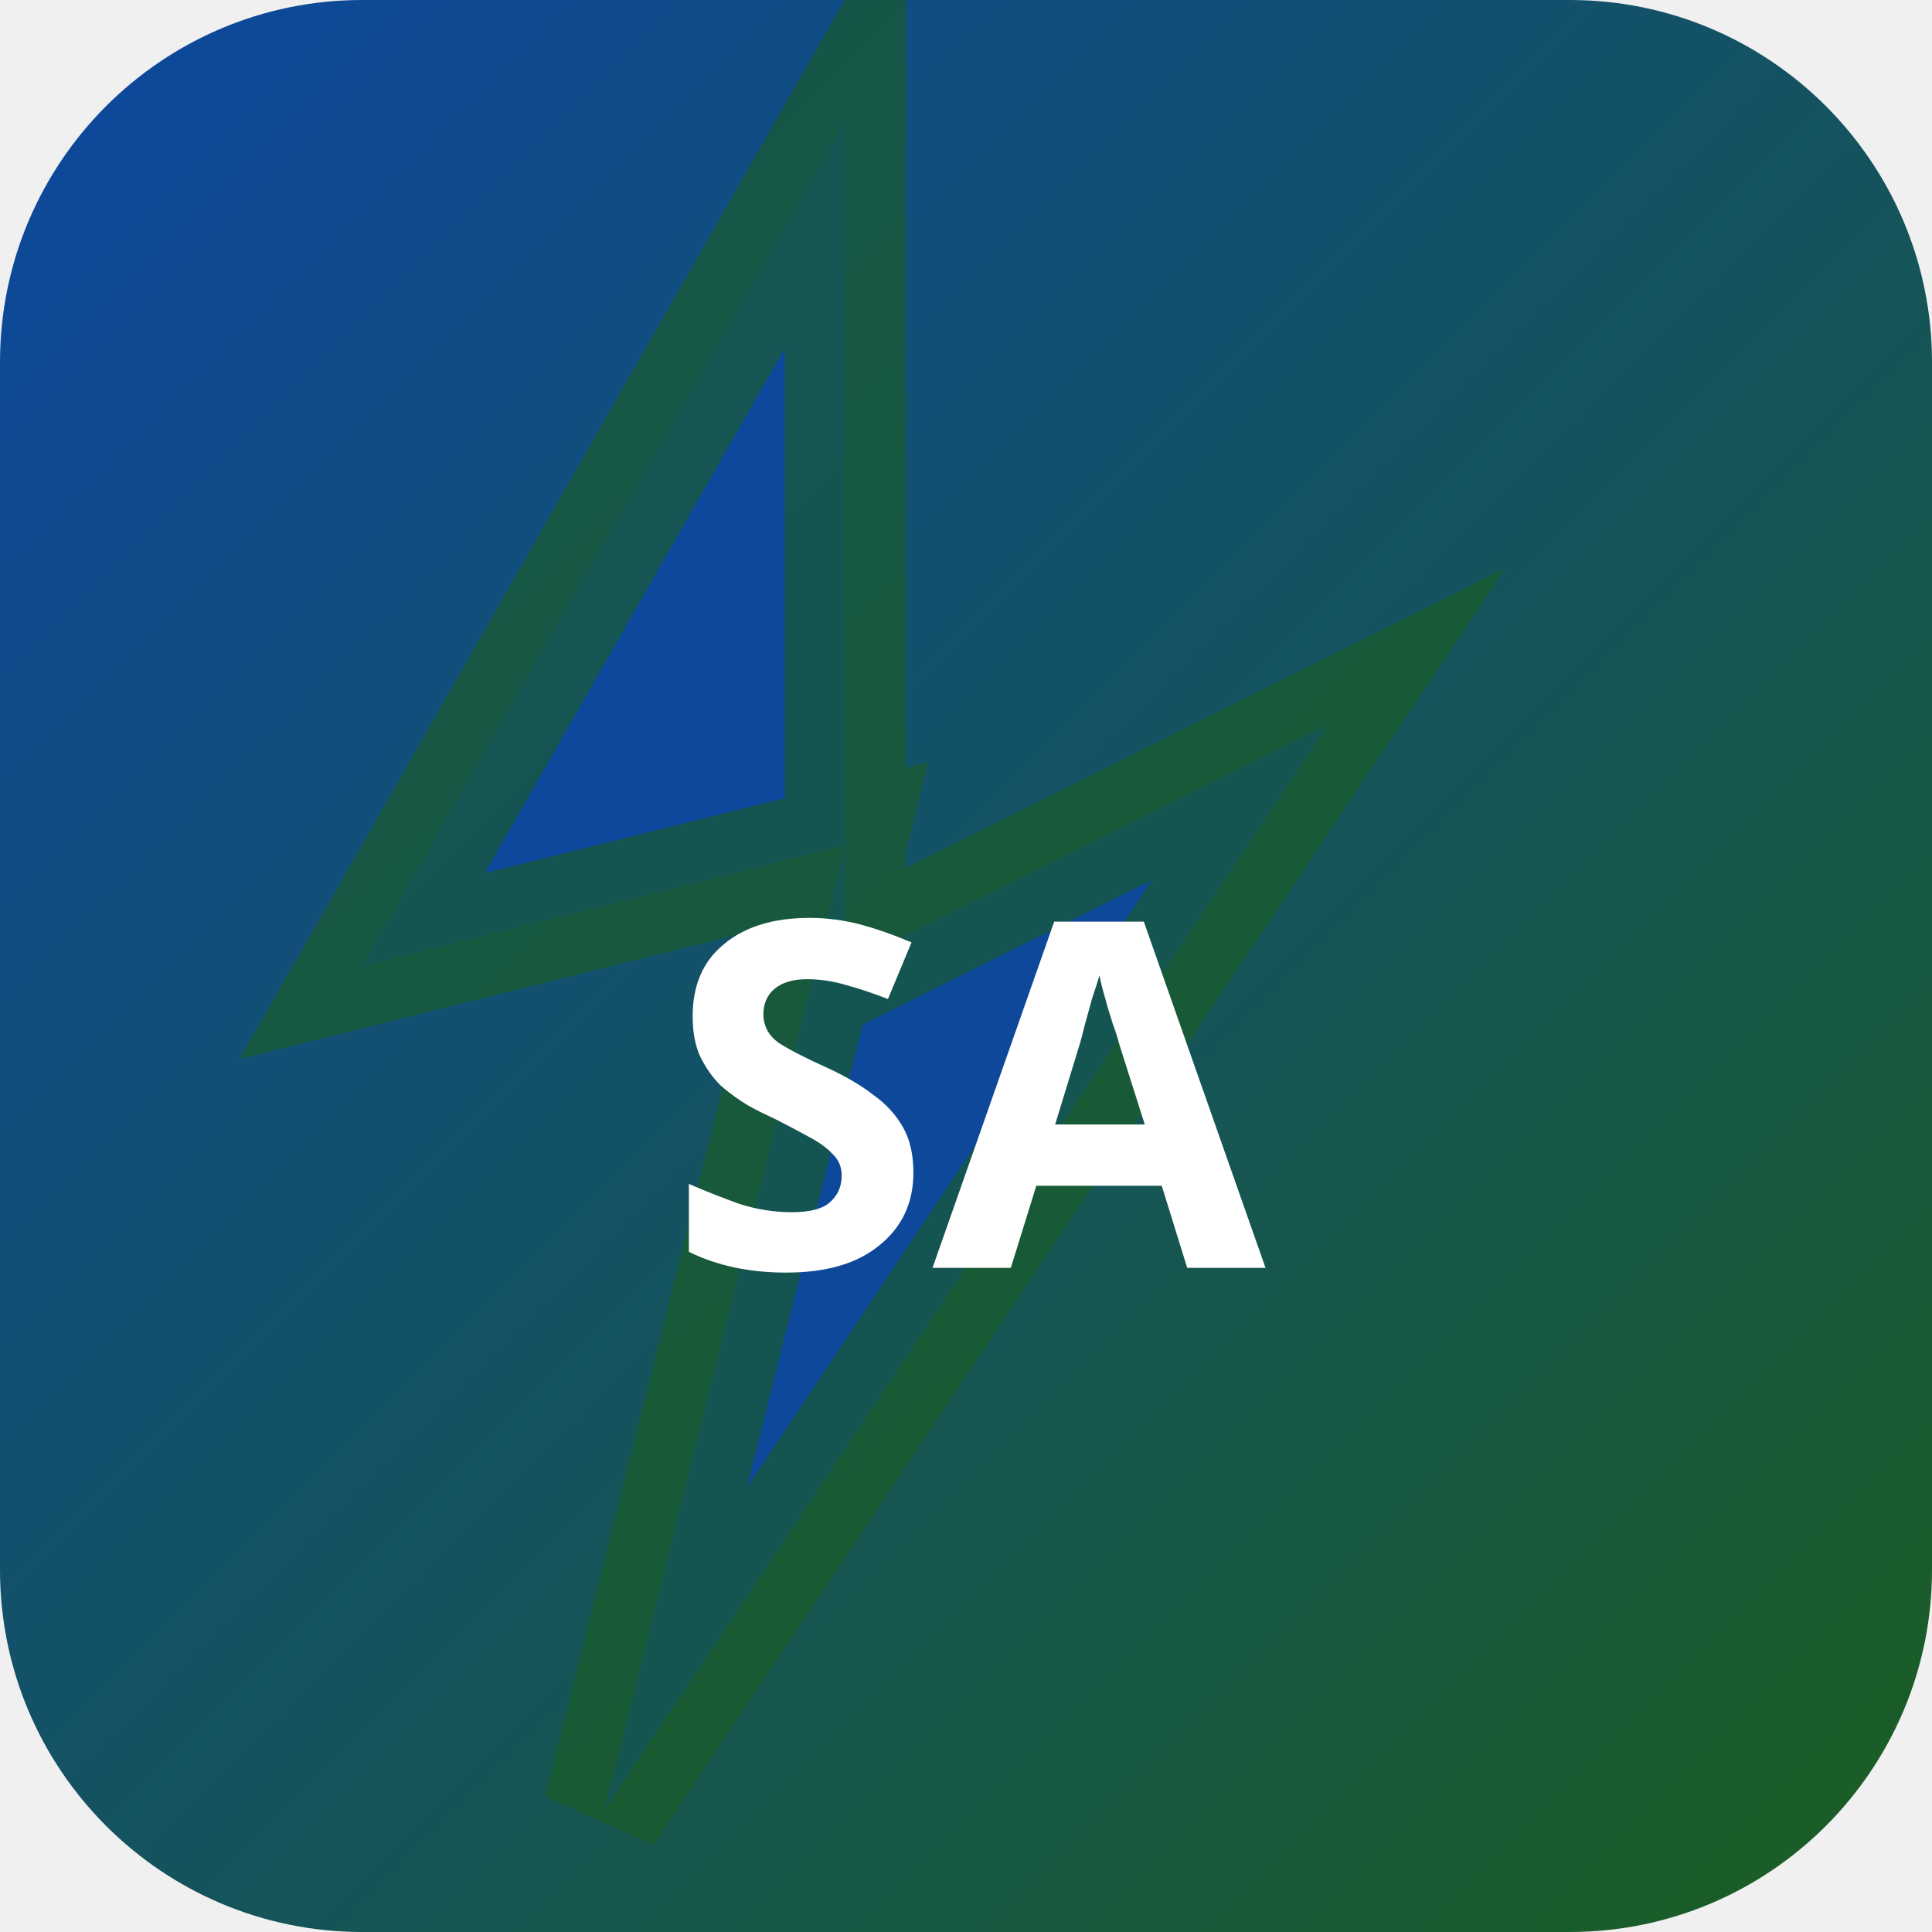
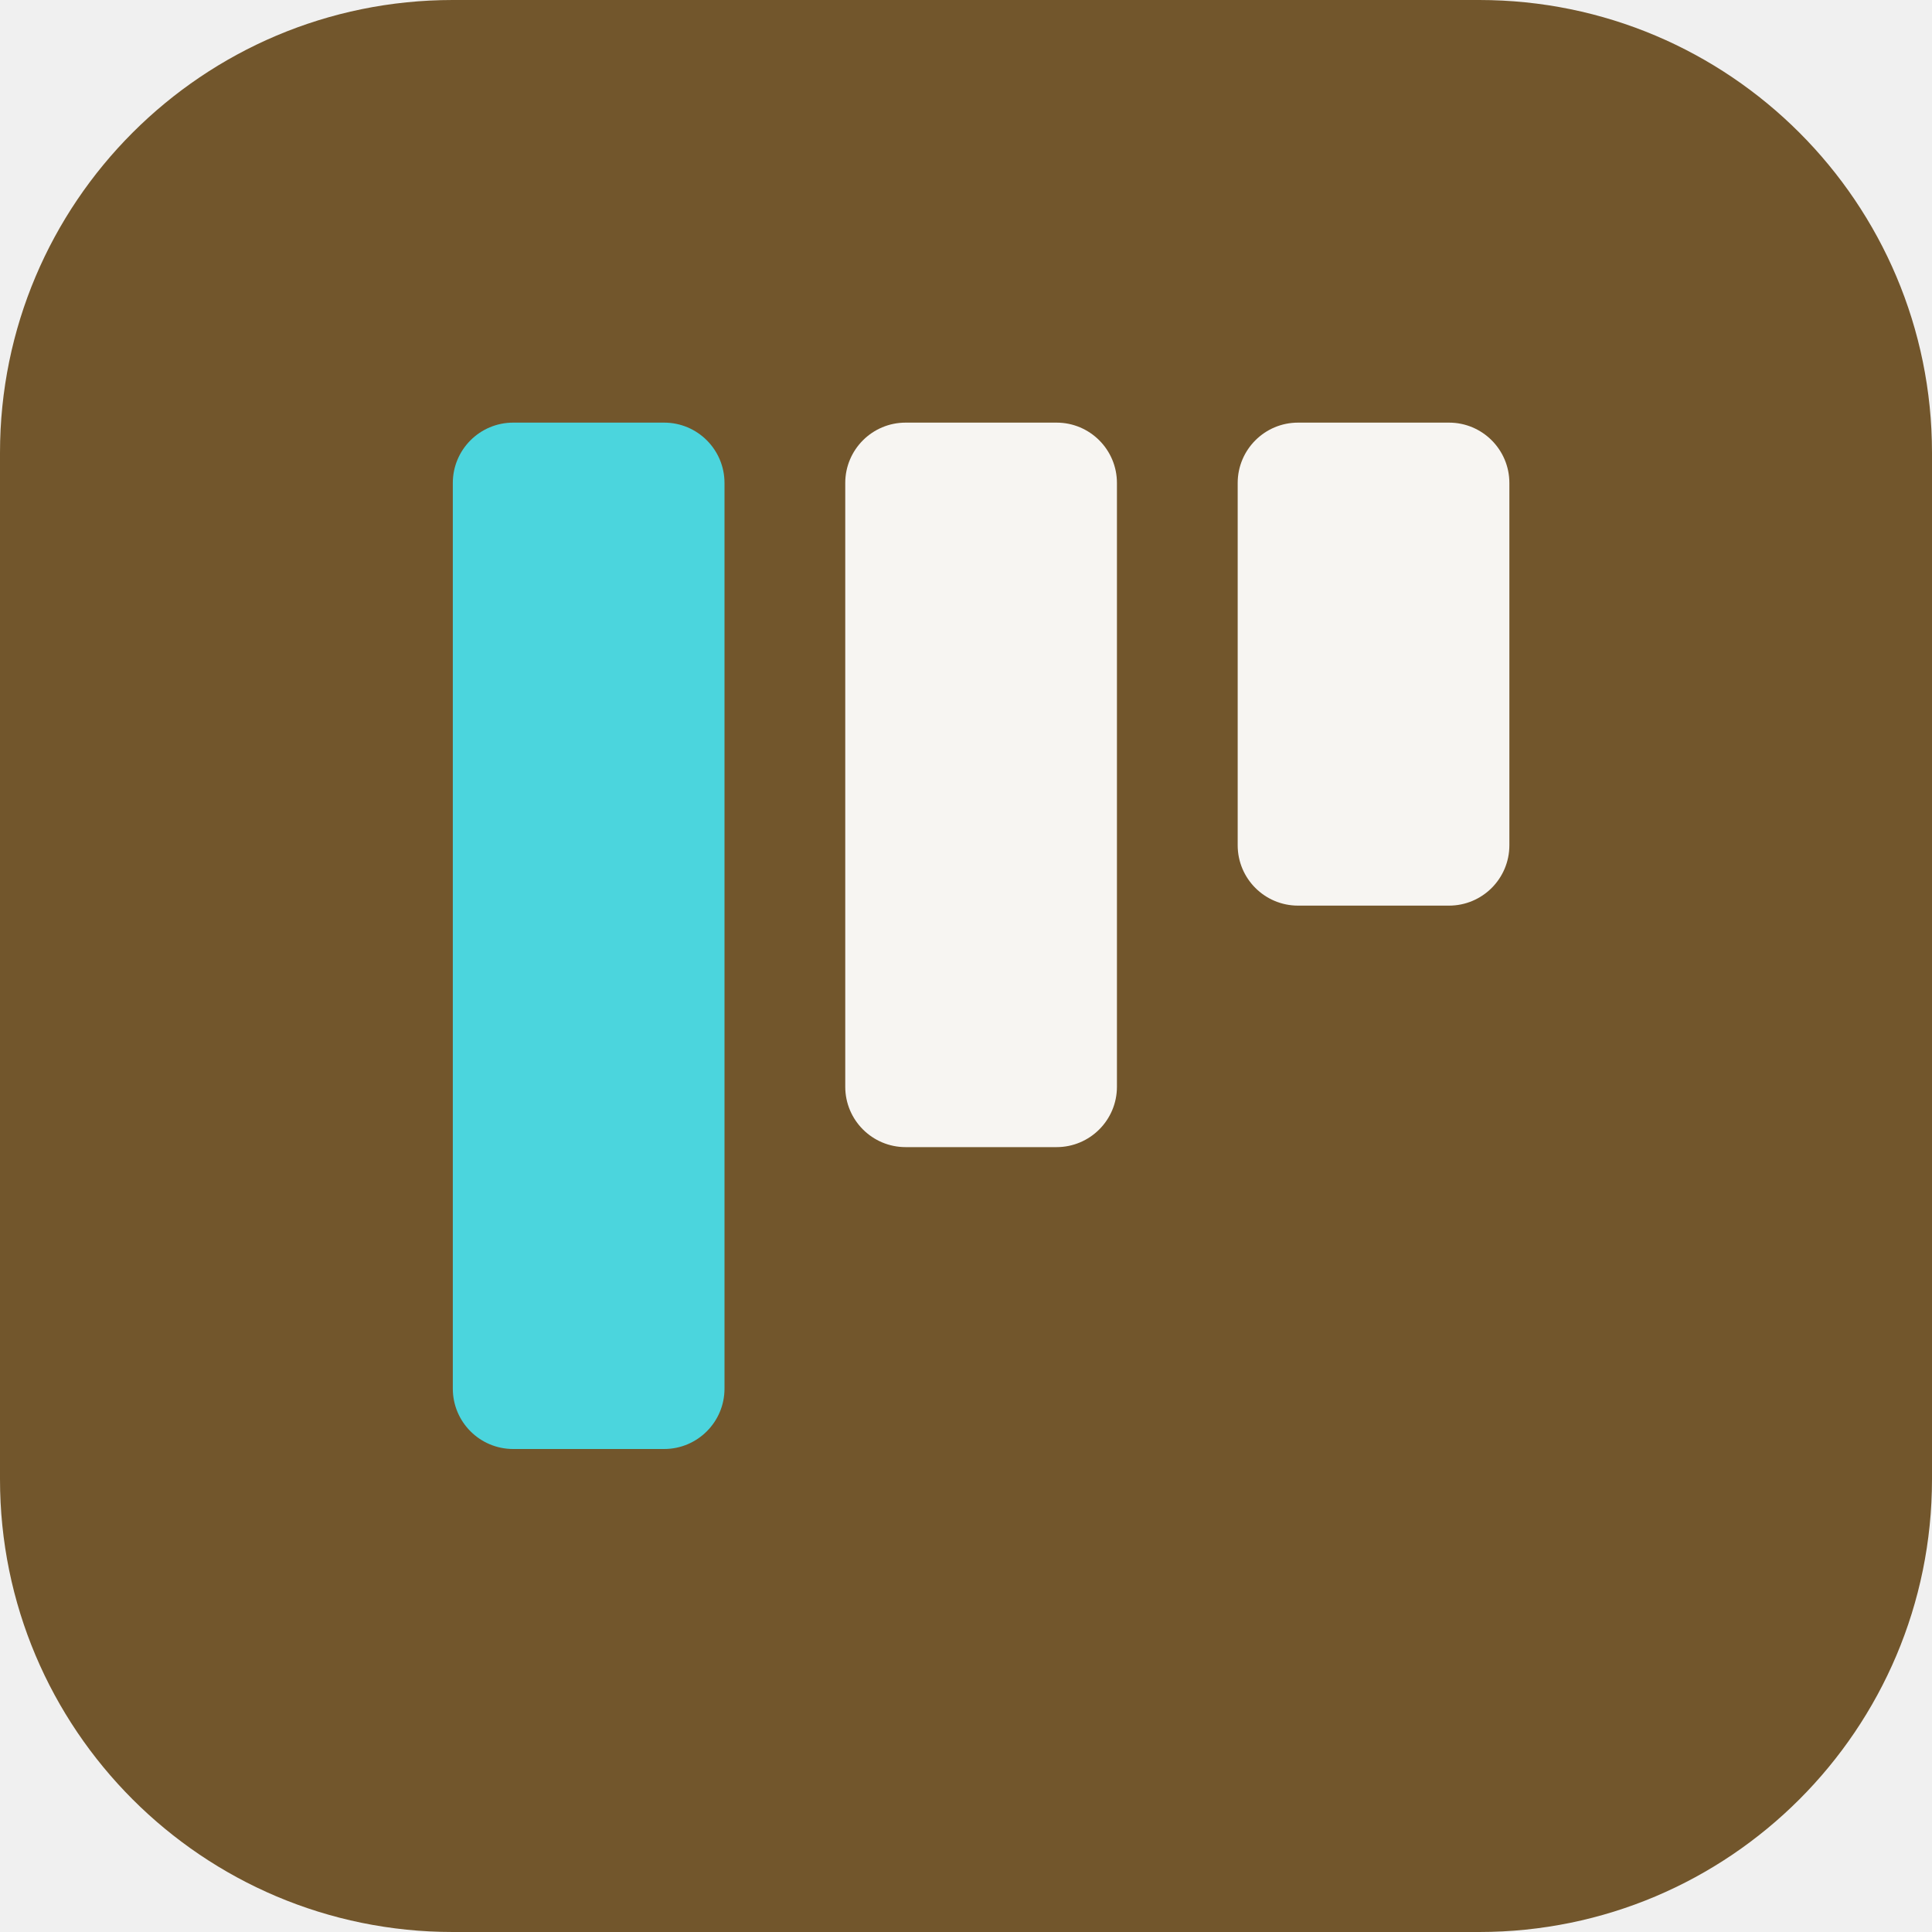
- <svg xmlns="http://www.w3.org/2000/svg" width="32" height="32" viewBox="0 0 32 32">
-   <defs>
-     <linearGradient id="bgsang" x1="0" y1="0" x2="1" y2="1">
-       <stop offset="0%" stop-color="#0d47a1" />
-       <stop offset="100%" stop-color="#1b5e20" />
-     </linearGradient>
-   </defs>
-   <rect width="32" height="32" rx="6" fill="url(#bgsang)" />
-   <polygon points="14,2 6,16 14,14 10,30 22,12 14,16" fill="rgba(13,71,161,0.9)" stroke="rgba(27,94,32,0.6)" stroke-width="2" />
-   <text x="16" y="21" text-anchor="middle" fill="#fff" font-size="8" font-weight="700" font-family="system-ui">SA</text>
+ <svg xmlns="http://www.w3.org/2000/svg" width="64" height="64" viewBox="0 0 64 64" role="img">
+   <rect width="64" height="64" rx="15" fill="hsl(36 44% 31%)" />
+   <g transform="rotate(180 32 32)">
+     <rect x="14" y="34" width="9" height="16" rx="2" fill="hsl(36 24% 96%)" />
+     <rect x="27" y="26" width="9" height="24" rx="2" fill="hsl(36 24% 96%)" />
+     <rect x="40" y="16" width="9" height="34" rx="2" fill="hsl(183 68% 58%)" />
+   </g>
</svg>
